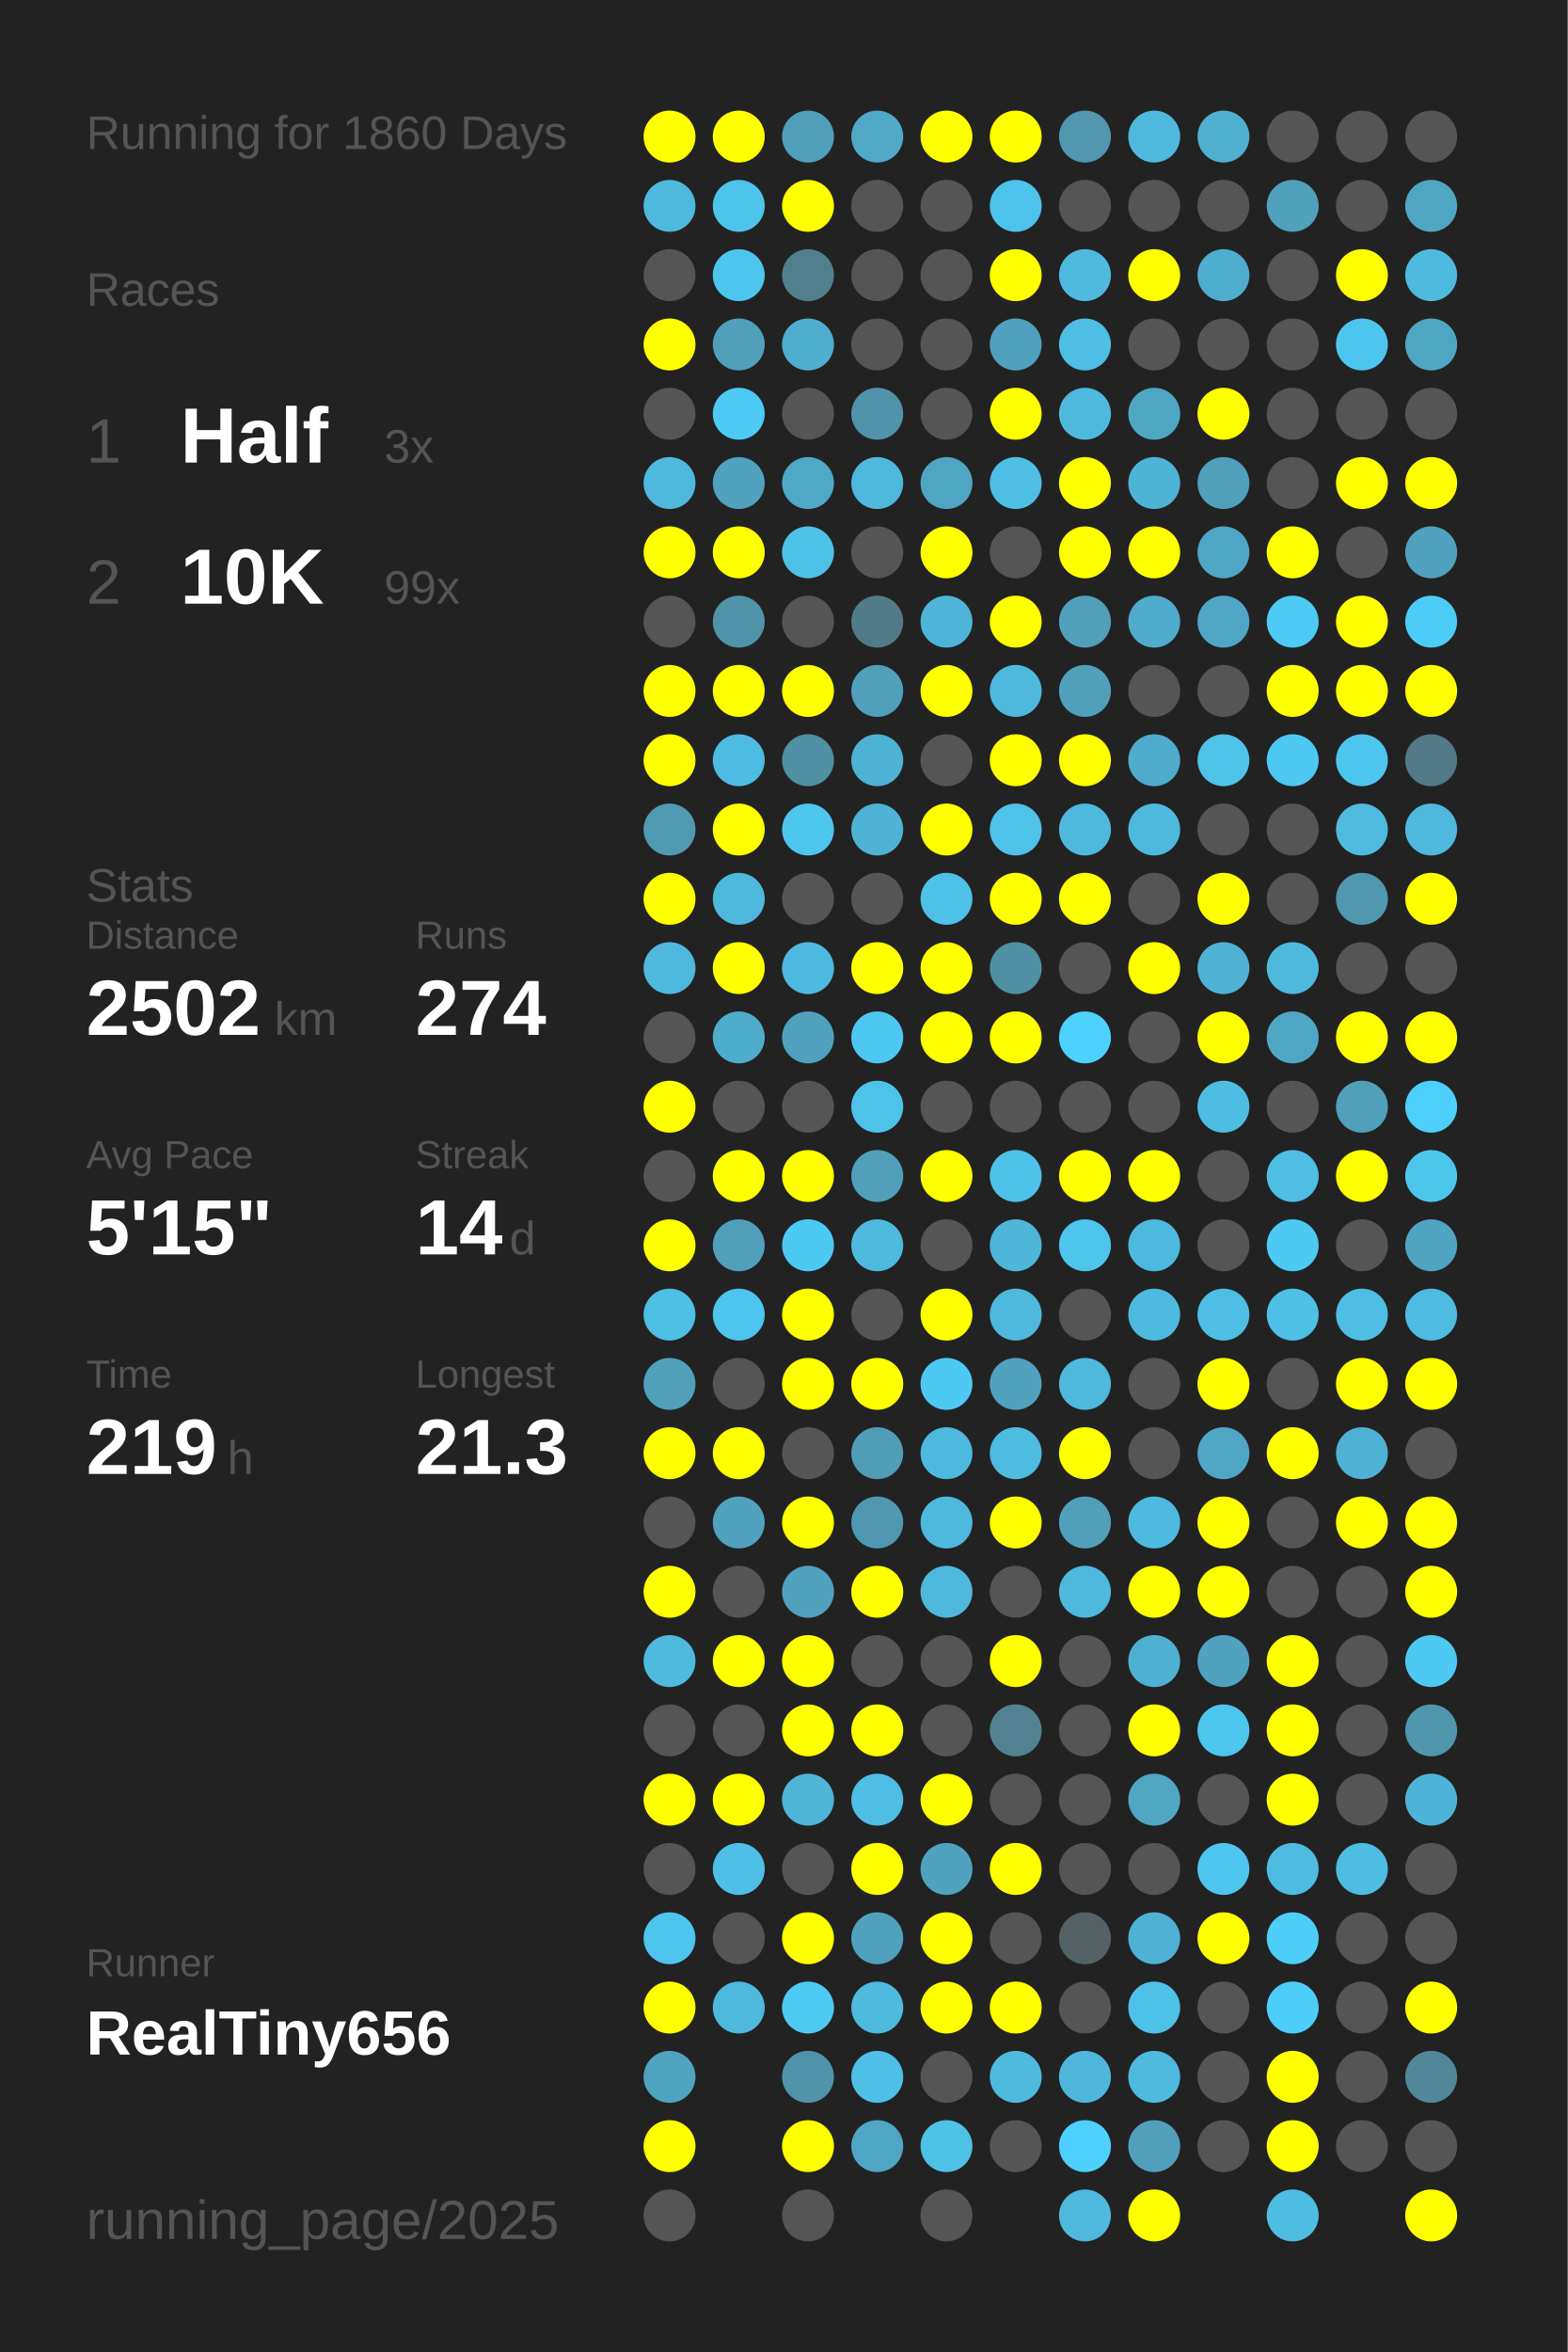
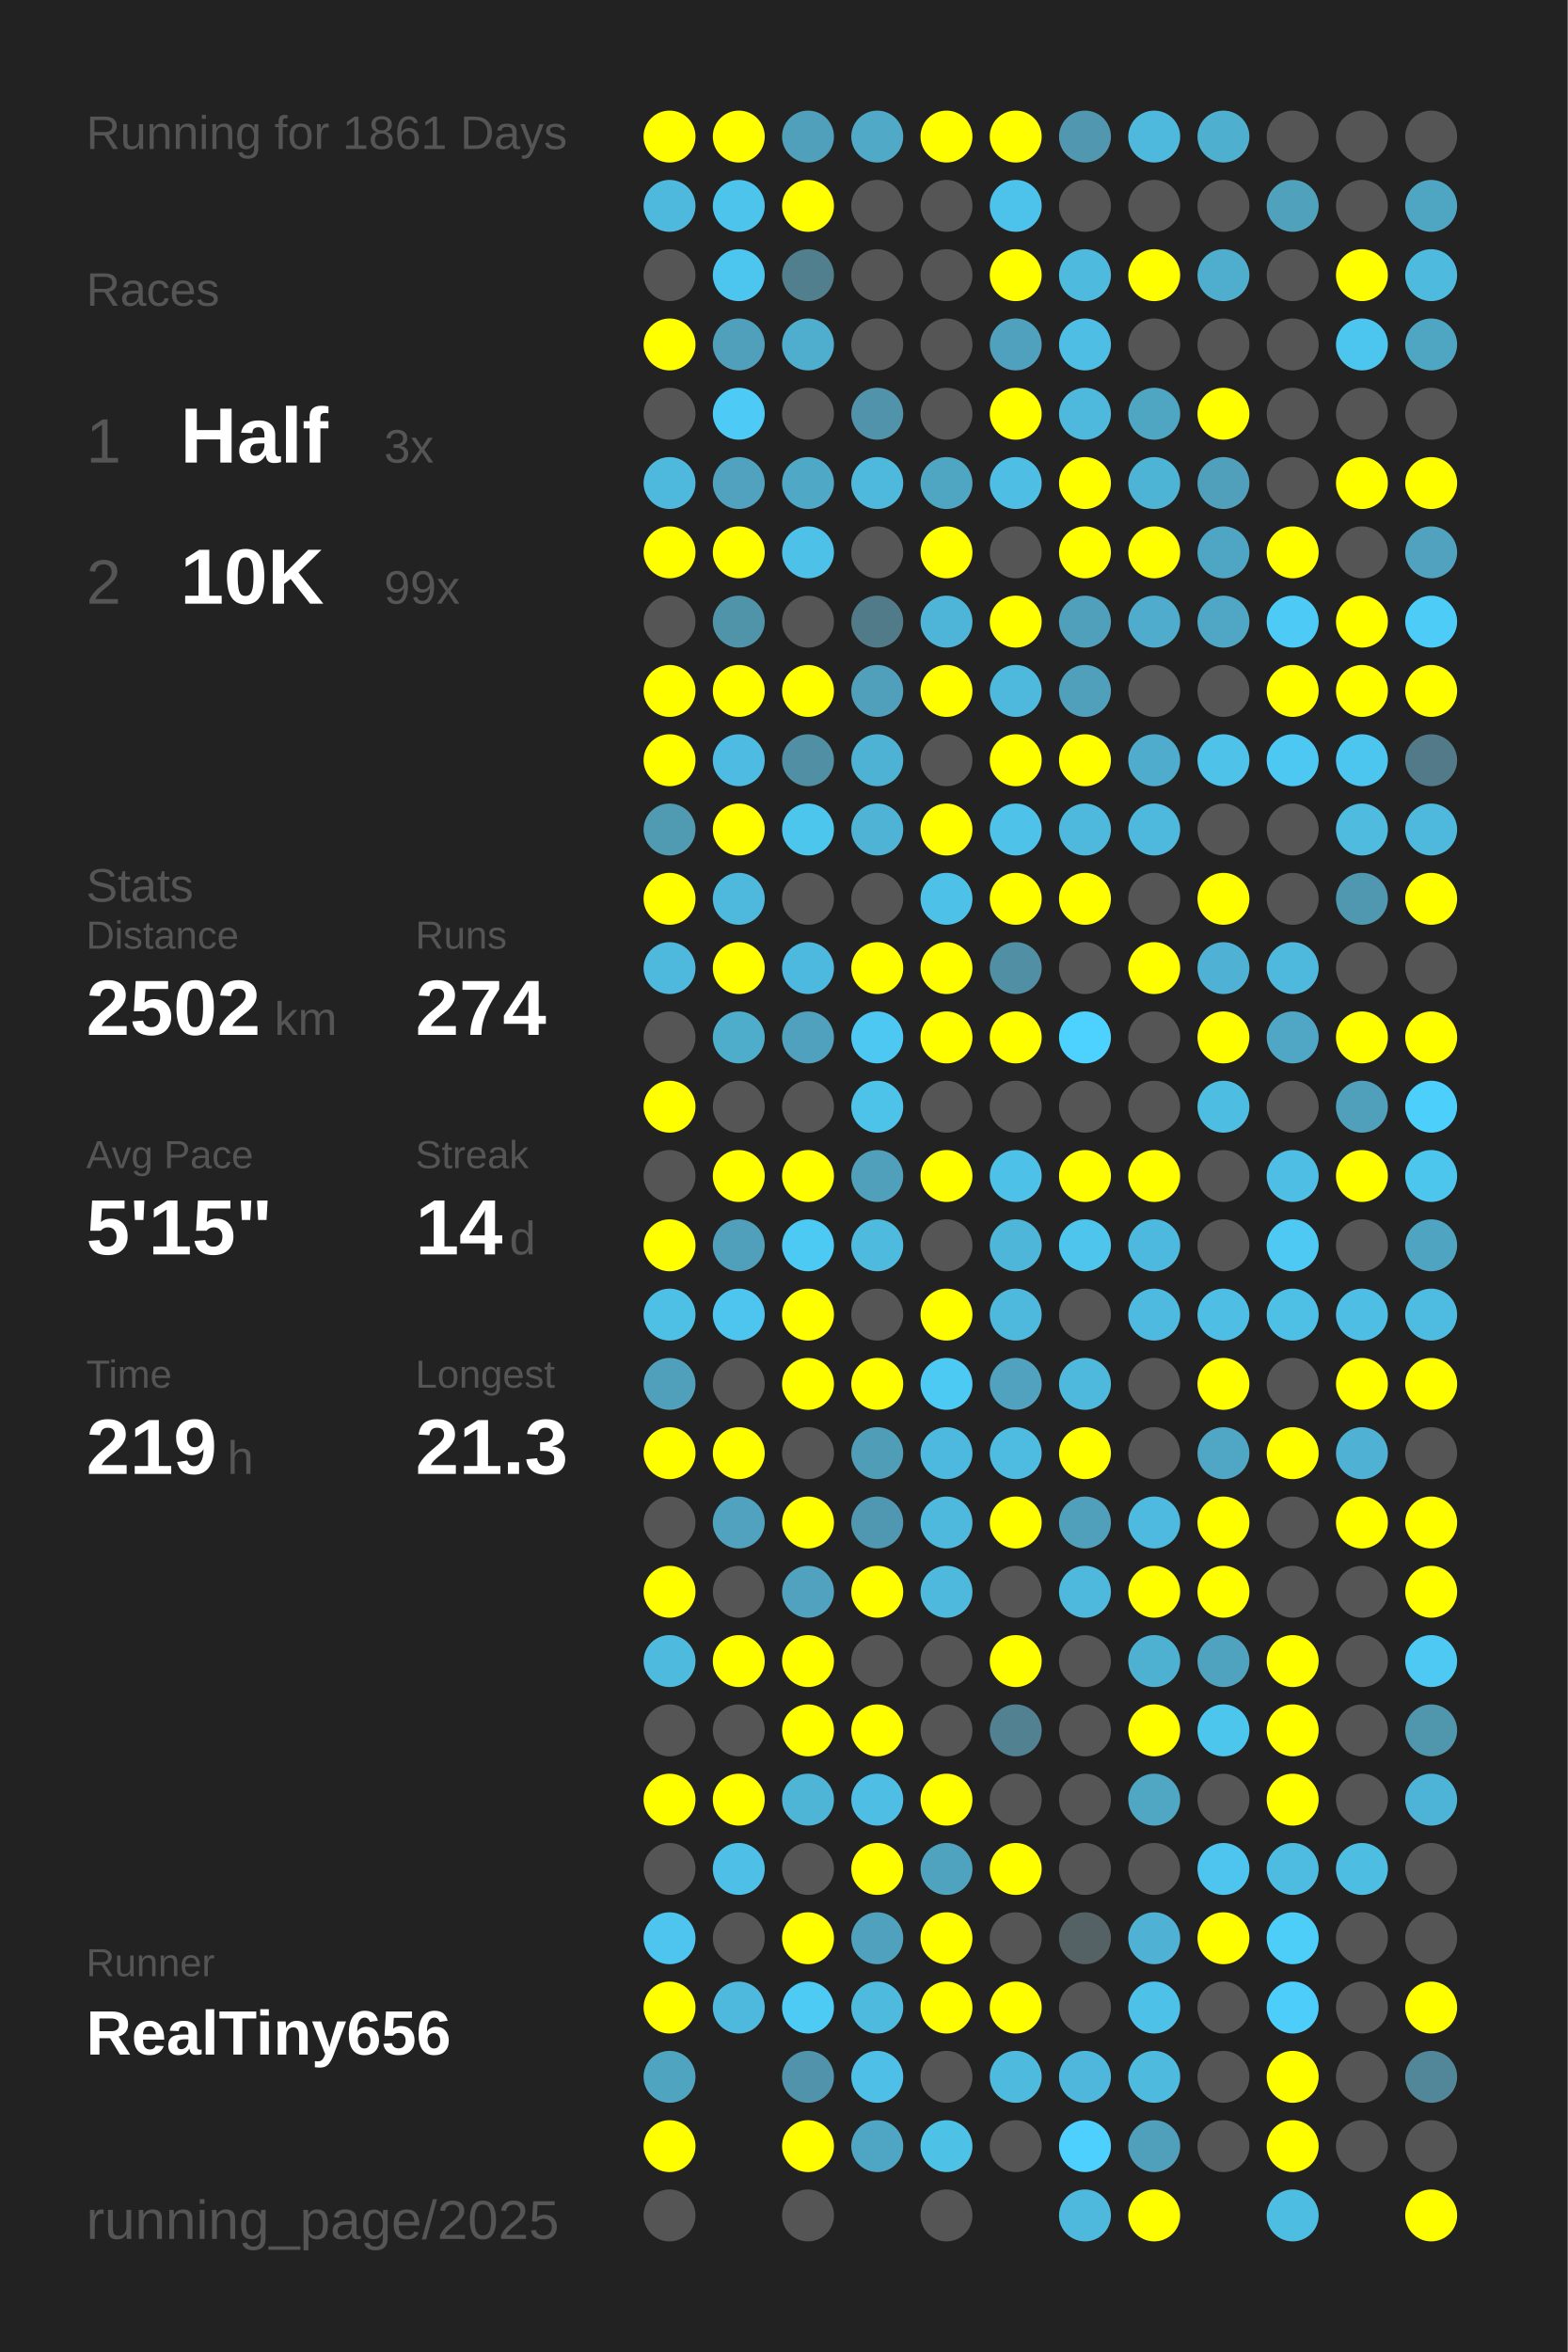
<svg xmlns="http://www.w3.org/2000/svg" baseProfile="full" height="300mm" version="1.1" viewBox="0,0,200,300" width="200mm">
  <defs />
  <rect fill="#222222" height="300" width="200" x="0" y="0" />
-   <text fill="#555555" style="font-size:6px; font-family:Arial;" x="11" y="19">Running for 1860 Days</text>
+   <text fill="#555555" style="font-size:6px; font-family:Arial;" x="11" y="19">Running for 1861 Days</text>
  <text fill="#555555" style="font-size:6px; font-family:Arial;" x="11" y="39">Races</text>
  <text fill="#555555" style="font-size:8px; font-family:Arial;" x="11" y="59">1</text>
  <text fill="#FFFFFF" style="font-size:10px; font-family:Arial; font-weight:bold;" x="23" y="59">Half</text>
  <text fill="#555555" style="font-size:6px; font-family:Arial;" x="49" y="59">3x</text>
  <text fill="#555555" style="font-size:8px; font-family:Arial;" x="11" y="77">2</text>
  <text fill="#FFFFFF" style="font-size:10px; font-family:Arial; font-weight:bold;" x="23" y="77">10K</text>
  <text fill="#555555" style="font-size:6px; font-family:Arial;" x="49" y="77">99x</text>
  <text fill="#555555" style="font-size:6px; font-family:Arial;" x="11" y="115">Stats</text>
  <text fill="#555555" style="font-size:5px; font-family:Arial;" x="11" y="121">Distance</text>
  <text fill="#FFFFFF" style="font-size:10px; font-family:Arial; font-weight:bold;" x="11" y="132">2502</text>
  <text fill="#555555" style="font-size:6px; font-family:Arial;" x="35" y="132">km</text>
  <text fill="#555555" style="font-size:5px; font-family:Arial;" x="53" y="121">Runs</text>
  <text fill="#FFFFFF" style="font-size:10px; font-family:Arial; font-weight:bold;" x="53" y="132">274</text>
  <text fill="#555555" style="font-size:5px; font-family:Arial;" x="11" y="149">Avg Pace</text>
  <text fill="#FFFFFF" style="font-size:10px; font-family:Arial; font-weight:bold;" x="11" y="160">5'15"</text>
  <text fill="#555555" style="font-size:5px; font-family:Arial;" x="53" y="149">Streak</text>
  <text fill="#FFFFFF" style="font-size:10px; font-family:Arial; font-weight:bold;" x="53" y="160">14</text>
  <text fill="#555555" style="font-size:6px; font-family:Arial;" x="65" y="160">d</text>
  <text fill="#555555" style="font-size:5px; font-family:Arial;" x="11" y="177">Time</text>
  <text fill="#FFFFFF" style="font-size:10px; font-family:Arial; font-weight:bold;" x="11" y="188">219</text>
  <text fill="#555555" style="font-size:6px; font-family:Arial;" x="29" y="188">h</text>
  <text fill="#555555" style="font-size:5px; font-family:Arial;" x="53" y="177">Longest</text>
  <text fill="#FFFFFF" style="font-size:10px; font-family:Arial; font-weight:bold;" x="53" y="188">21.3</text>
  <text fill="#555555" style="font-size:5px; font-family:Arial;" x="11" y="252.065">Runner</text>
  <text fill="#FFFFFF" style="font-size:8px; font-family:Arial; font-weight:bold;" x="11" y="262.065">RealTiny656</text>
  <text fill="#555555" style="font-size:7px; font-family:Arial;" x="11" y="285.581">running_page/2025</text>
  <circle cx="85.417" cy="17.419" fill="#FFFF00" r="3.312" />
  <circle cx="85.417" cy="26.258" fill="#4eb9dd" r="3.312" />
  <circle cx="85.417" cy="35.097" fill="#555555" r="3.312" />
  <circle cx="85.417" cy="43.935" fill="#FFFF00" r="3.312" />
  <circle cx="85.417" cy="52.774" fill="#555555" r="3.312" />
  <circle cx="85.417" cy="61.613" fill="#4eb9dd" r="3.312" />
  <circle cx="85.417" cy="70.452" fill="#FFFF00" r="3.312" />
  <circle cx="85.417" cy="79.29" fill="#555555" r="3.312" />
  <circle cx="85.417" cy="88.129" fill="#FFFF00" r="3.312" />
  <circle cx="85.417" cy="96.968" fill="#FFFF00" r="3.312" />
  <circle cx="85.417" cy="105.806" fill="#509ab2" r="3.312" />
  <circle cx="85.417" cy="114.645" fill="#FFFF00" r="3.312" />
  <circle cx="85.417" cy="123.484" fill="#4eb9dd" r="3.312" />
  <circle cx="85.417" cy="132.323" fill="#555555" r="3.312" />
  <circle cx="85.417" cy="141.161" fill="#FFFF00" r="3.312" />
  <circle cx="85.417" cy="150" fill="#555555" r="3.312" />
  <circle cx="85.417" cy="158.839" fill="#FFFF00" r="3.312" />
  <circle cx="85.417" cy="167.677" fill="#4ebfe5" r="3.312" />
  <circle cx="85.417" cy="176.516" fill="#50a0bb" r="3.312" />
  <circle cx="85.417" cy="185.355" fill="#FFFF00" r="3.312" />
  <circle cx="85.417" cy="194.194" fill="#555555" r="3.312" />
  <circle cx="85.417" cy="203.032" fill="#FFFF00" r="3.312" />
  <circle cx="85.417" cy="211.871" fill="#4ebade" r="3.312" />
  <circle cx="85.417" cy="220.71" fill="#555555" r="3.312" />
  <circle cx="85.417" cy="229.548" fill="#FFFF00" r="3.312" />
  <circle cx="85.417" cy="238.387" fill="#555555" r="3.312" />
  <circle cx="85.417" cy="247.226" fill="#4dc5ee" r="3.312" />
  <circle cx="85.417" cy="256.065" fill="#FFFF00" r="3.312" />
  <circle cx="85.417" cy="264.903" fill="#4fa4c0" r="3.312" />
  <circle cx="85.417" cy="273.742" fill="#FFFF00" r="3.312" />
  <circle cx="85.417" cy="282.581" fill="#555555" r="3.312" />
  <circle cx="94.25" cy="17.419" fill="#FFFF00" r="3.312" />
  <circle cx="94.25" cy="26.258" fill="#4dc4ec" r="3.312" />
  <circle cx="94.25" cy="35.097" fill="#4dc6ef" r="3.312" />
  <circle cx="94.25" cy="43.935" fill="#50a0bb" r="3.312" />
  <circle cx="94.25" cy="52.774" fill="#4dcaf5" r="3.312" />
  <circle cx="94.25" cy="61.613" fill="#50a2be" r="3.312" />
  <circle cx="94.25" cy="70.452" fill="#FFFF00" r="3.312" />
  <circle cx="94.25" cy="79.29" fill="#5094aa" r="3.312" />
  <circle cx="94.25" cy="88.129" fill="#FFFF00" r="3.312" />
  <circle cx="94.25" cy="96.968" fill="#4ebce2" r="3.312" />
  <circle cx="94.25" cy="105.806" fill="#FFFF00" r="3.312" />
  <circle cx="94.25" cy="114.645" fill="#4eb9dd" r="3.312" />
  <circle cx="94.25" cy="123.484" fill="#FFFF00" r="3.312" />
  <circle cx="94.25" cy="132.323" fill="#4fadcc" r="3.312" />
  <circle cx="94.25" cy="141.161" fill="#555555" r="3.312" />
  <circle cx="94.25" cy="150" fill="#FFFF00" r="3.312" />
  <circle cx="94.25" cy="158.839" fill="#50a0bb" r="3.312" />
  <circle cx="94.25" cy="167.677" fill="#4dc5ee" r="3.312" />
  <circle cx="94.25" cy="176.516" fill="#555555" r="3.312" />
  <circle cx="94.25" cy="185.355" fill="#FFFF00" r="3.312" />
  <circle cx="94.25" cy="194.194" fill="#50a2be" r="3.312" />
  <circle cx="94.25" cy="203.032" fill="#555555" r="3.312" />
  <circle cx="94.25" cy="211.871" fill="#FFFF00" r="3.312" />
  <circle cx="94.25" cy="220.71" fill="#555555" r="3.312" />
  <circle cx="94.25" cy="229.548" fill="#FFFF00" r="3.312" />
  <circle cx="94.25" cy="238.387" fill="#4ec0e7" r="3.312" />
  <circle cx="94.25" cy="247.226" fill="#555555" r="3.312" />
  <circle cx="94.25" cy="256.065" fill="#4eb9dd" r="3.312" />
  <circle cx="103.083" cy="17.419" fill="#50a0bb" r="3.312" />
  <circle cx="103.083" cy="26.258" fill="#FFFF00" r="3.312" />
  <circle cx="103.083" cy="35.097" fill="#527f8e" r="3.312" />
  <circle cx="103.083" cy="43.935" fill="#4faece" r="3.312" />
  <circle cx="103.083" cy="52.774" fill="#555555" r="3.312" />
  <circle cx="103.083" cy="61.613" fill="#4fa8c6" r="3.312" />
  <circle cx="103.083" cy="70.452" fill="#4ec1e8" r="3.312" />
  <circle cx="103.083" cy="79.29" fill="#555555" r="3.312" />
  <circle cx="103.083" cy="88.129" fill="#FFFF00" r="3.312" />
  <circle cx="103.083" cy="96.968" fill="#518fa4" r="3.312" />
  <circle cx="103.083" cy="105.806" fill="#4dc6ee" r="3.312" />
  <circle cx="103.083" cy="114.645" fill="#555555" r="3.312" />
  <circle cx="103.083" cy="123.484" fill="#4eb9de" r="3.312" />
  <circle cx="103.083" cy="132.323" fill="#50a1bd" r="3.312" />
  <circle cx="103.083" cy="141.161" fill="#555555" r="3.312" />
  <circle cx="103.083" cy="150" fill="#FFFF00" r="3.312" />
  <circle cx="103.083" cy="158.839" fill="#4dcaf4" r="3.312" />
  <circle cx="103.083" cy="167.677" fill="#FFFF00" r="3.312" />
  <circle cx="103.083" cy="176.516" fill="#FFFF00" r="3.312" />
  <circle cx="103.083" cy="185.355" fill="#555555" r="3.312" />
  <circle cx="103.083" cy="194.194" fill="#FFFF00" r="3.312" />
  <circle cx="103.083" cy="203.032" fill="#50a2be" r="3.312" />
  <circle cx="103.083" cy="211.871" fill="#FFFF00" r="3.312" />
  <circle cx="103.083" cy="220.71" fill="#FFFF00" r="3.312" />
  <circle cx="103.083" cy="229.548" fill="#4eb5d7" r="3.312" />
  <circle cx="103.083" cy="238.387" fill="#555555" r="3.312" />
  <circle cx="103.083" cy="247.226" fill="#FFFF00" r="3.312" />
  <circle cx="103.083" cy="256.065" fill="#4dcbf5" r="3.312" />
  <circle cx="103.083" cy="264.903" fill="#5093aa" r="3.312" />
  <circle cx="103.083" cy="273.742" fill="#FFFF00" r="3.312" />
  <circle cx="103.083" cy="282.581" fill="#555555" r="3.312" />
  <circle cx="111.917" cy="17.419" fill="#4fa9c7" r="3.312" />
  <circle cx="111.917" cy="26.258" fill="#555555" r="3.312" />
  <circle cx="111.917" cy="35.097" fill="#555555" r="3.312" />
  <circle cx="111.917" cy="43.935" fill="#555555" r="3.312" />
  <circle cx="111.917" cy="52.774" fill="#5093aa" r="3.312" />
  <circle cx="111.917" cy="61.613" fill="#4eb9dd" r="3.312" />
  <circle cx="111.917" cy="70.452" fill="#555555" r="3.312" />
  <circle cx="111.917" cy="79.29" fill="#527b89" r="3.312" />
  <circle cx="111.917" cy="88.129" fill="#50a0bb" r="3.312" />
  <circle cx="111.917" cy="96.968" fill="#4eb2d4" r="3.312" />
  <circle cx="111.917" cy="105.806" fill="#4eb3d5" r="3.312" />
  <circle cx="111.917" cy="114.645" fill="#555555" r="3.312" />
  <circle cx="111.917" cy="123.484" fill="#FFFF00" r="3.312" />
  <circle cx="111.917" cy="132.323" fill="#4dc8f2" r="3.312" />
  <circle cx="111.917" cy="141.161" fill="#4dc3ea" r="3.312" />
  <circle cx="111.917" cy="150" fill="#50a0bb" r="3.312" />
  <circle cx="111.917" cy="158.839" fill="#4ebade" r="3.312" />
  <circle cx="111.917" cy="167.677" fill="#555555" r="3.312" />
  <circle cx="111.917" cy="176.516" fill="#FFFF00" r="3.312" />
  <circle cx="111.917" cy="185.355" fill="#509db8" r="3.312" />
  <circle cx="111.917" cy="194.194" fill="#5098b1" r="3.312" />
  <circle cx="111.917" cy="203.032" fill="#FFFF00" r="3.312" />
  <circle cx="111.917" cy="211.871" fill="#555555" r="3.312" />
  <circle cx="111.917" cy="220.71" fill="#FFFF00" r="3.312" />
  <circle cx="111.917" cy="229.548" fill="#4ebee4" r="3.312" />
  <circle cx="111.917" cy="238.387" fill="#FFFF00" r="3.312" />
  <circle cx="111.917" cy="247.226" fill="#50a1bd" r="3.312" />
  <circle cx="111.917" cy="256.065" fill="#4ebade" r="3.312" />
  <circle cx="111.917" cy="264.903" fill="#4ec0e7" r="3.312" />
  <circle cx="111.917" cy="273.742" fill="#4fa6c4" r="3.312" />
  <circle cx="120.75" cy="17.419" fill="#FFFF00" r="3.312" />
  <circle cx="120.75" cy="26.258" fill="#555555" r="3.312" />
  <circle cx="120.75" cy="35.097" fill="#555555" r="3.312" />
  <circle cx="120.75" cy="43.935" fill="#555555" r="3.312" />
  <circle cx="120.75" cy="52.774" fill="#555555" r="3.312" />
  <circle cx="120.75" cy="61.613" fill="#4fa6c3" r="3.312" />
  <circle cx="120.75" cy="70.452" fill="#FFFF00" r="3.312" />
  <circle cx="120.75" cy="79.29" fill="#4eb5d8" r="3.312" />
  <circle cx="120.75" cy="88.129" fill="#FFFF00" r="3.312" />
  <circle cx="120.75" cy="96.968" fill="#555555" r="3.312" />
  <circle cx="120.75" cy="105.806" fill="#FFFF00" r="3.312" />
  <circle cx="120.75" cy="114.645" fill="#4ec1e8" r="3.312" />
  <circle cx="120.75" cy="123.484" fill="#FFFF00" r="3.312" />
  <circle cx="120.75" cy="132.323" fill="#FFFF00" r="3.312" />
  <circle cx="120.75" cy="141.161" fill="#555555" r="3.312" />
  <circle cx="120.75" cy="150" fill="#FFFF00" r="3.312" />
  <circle cx="120.75" cy="158.839" fill="#555555" r="3.312" />
  <circle cx="120.75" cy="167.677" fill="#FFFF00" r="3.312" />
  <circle cx="120.75" cy="176.516" fill="#4dcaf4" r="3.312" />
  <circle cx="120.75" cy="185.355" fill="#4eb9de" r="3.312" />
  <circle cx="120.75" cy="194.194" fill="#4eb9dd" r="3.312" />
  <circle cx="120.75" cy="203.032" fill="#4eb9dd" r="3.312" />
  <circle cx="120.75" cy="211.871" fill="#555555" r="3.312" />
  <circle cx="120.75" cy="220.71" fill="#555555" r="3.312" />
  <circle cx="120.75" cy="229.548" fill="#FFFF00" r="3.312" />
  <circle cx="120.75" cy="238.387" fill="#4fa3bf" r="3.312" />
  <circle cx="120.75" cy="247.226" fill="#FFFF00" r="3.312" />
  <circle cx="120.75" cy="256.065" fill="#FFFF00" r="3.312" />
  <circle cx="120.75" cy="264.903" fill="#555555" r="3.312" />
  <circle cx="120.75" cy="273.742" fill="#4ec1e7" r="3.312" />
  <circle cx="120.75" cy="282.581" fill="#555555" r="3.312" />
  <circle cx="129.583" cy="17.419" fill="#FFFF00" r="3.312" />
  <circle cx="129.583" cy="26.258" fill="#4dc3eb" r="3.312" />
  <circle cx="129.583" cy="35.097" fill="#FFFF00" r="3.312" />
  <circle cx="129.583" cy="43.935" fill="#50a1bd" r="3.312" />
  <circle cx="129.583" cy="52.774" fill="#FFFF00" r="3.312" />
  <circle cx="129.583" cy="61.613" fill="#4ebee4" r="3.312" />
  <circle cx="129.583" cy="70.452" fill="#555555" r="3.312" />
  <circle cx="129.583" cy="79.29" fill="#FFFF00" r="3.312" />
  <circle cx="129.583" cy="88.129" fill="#4eb9dd" r="3.312" />
  <circle cx="129.583" cy="96.968" fill="#FFFF00" r="3.312" />
  <circle cx="129.583" cy="105.806" fill="#4ec2e9" r="3.312" />
  <circle cx="129.583" cy="114.645" fill="#FFFF00" r="3.312" />
  <circle cx="129.583" cy="123.484" fill="#518fa4" r="3.312" />
  <circle cx="129.583" cy="132.323" fill="#FFFF00" r="3.312" />
  <circle cx="129.583" cy="141.161" fill="#555555" r="3.312" />
  <circle cx="129.583" cy="150" fill="#4ec1e8" r="3.312" />
  <circle cx="129.583" cy="158.839" fill="#4eb6d9" r="3.312" />
  <circle cx="129.583" cy="167.677" fill="#4eb9dd" r="3.312" />
  <circle cx="129.583" cy="176.516" fill="#50a2be" r="3.312" />
  <circle cx="129.583" cy="185.355" fill="#4ebbe0" r="3.312" />
  <circle cx="129.583" cy="194.194" fill="#FFFF00" r="3.312" />
  <circle cx="129.583" cy="203.032" fill="#555555" r="3.312" />
  <circle cx="129.583" cy="211.871" fill="#FFFF00" r="3.312" />
  <circle cx="129.583" cy="220.71" fill="#528292" r="3.312" />
  <circle cx="129.583" cy="229.548" fill="#555555" r="3.312" />
  <circle cx="129.583" cy="238.387" fill="#FFFF00" r="3.312" />
  <circle cx="129.583" cy="247.226" fill="#555555" r="3.312" />
  <circle cx="129.583" cy="256.065" fill="#FFFF00" r="3.312" />
  <circle cx="129.583" cy="264.903" fill="#4ebade" r="3.312" />
  <circle cx="129.583" cy="273.742" fill="#555555" r="3.312" />
  <circle cx="138.417" cy="17.419" fill="#5097af" r="3.312" />
  <circle cx="138.417" cy="26.258" fill="#555555" r="3.312" />
  <circle cx="138.417" cy="35.097" fill="#4ebade" r="3.312" />
  <circle cx="138.417" cy="43.935" fill="#4ebee4" r="3.312" />
  <circle cx="138.417" cy="52.774" fill="#4eb9dd" r="3.312" />
  <circle cx="138.417" cy="61.613" fill="#FFFF00" r="3.312" />
  <circle cx="138.417" cy="70.452" fill="#FFFF00" r="3.312" />
  <circle cx="138.417" cy="79.29" fill="#50a0bb" r="3.312" />
  <circle cx="138.417" cy="88.129" fill="#50a0bb" r="3.312" />
  <circle cx="138.417" cy="96.968" fill="#FFFF00" r="3.312" />
  <circle cx="138.417" cy="105.806" fill="#4eb9dd" r="3.312" />
  <circle cx="138.417" cy="114.645" fill="#FFFF00" r="3.312" />
  <circle cx="138.417" cy="123.484" fill="#555555" r="3.312" />
  <circle cx="138.417" cy="132.323" fill="#4dd1fe" r="3.312" />
  <circle cx="138.417" cy="141.161" fill="#555555" r="3.312" />
  <circle cx="138.417" cy="150" fill="#FFFF00" r="3.312" />
  <circle cx="138.417" cy="158.839" fill="#4dc5ed" r="3.312" />
  <circle cx="138.417" cy="167.677" fill="#555555" r="3.312" />
  <circle cx="138.417" cy="176.516" fill="#4eb9dd" r="3.312" />
  <circle cx="138.417" cy="185.355" fill="#FFFF00" r="3.312" />
  <circle cx="138.417" cy="194.194" fill="#50a0bb" r="3.312" />
  <circle cx="138.417" cy="203.032" fill="#4eb9dd" r="3.312" />
  <circle cx="138.417" cy="211.871" fill="#555555" r="3.312" />
  <circle cx="138.417" cy="220.71" fill="#555555" r="3.312" />
  <circle cx="138.417" cy="229.548" fill="#555555" r="3.312" />
  <circle cx="138.417" cy="238.387" fill="#555555" r="3.312" />
  <circle cx="138.417" cy="247.226" fill="#546266" r="3.312" />
  <circle cx="138.417" cy="256.065" fill="#555555" r="3.312" />
  <circle cx="138.417" cy="264.903" fill="#4eb7db" r="3.312" />
  <circle cx="138.417" cy="273.742" fill="#4dd0fd" r="3.312" />
  <circle cx="138.417" cy="282.581" fill="#4eb9dd" r="3.312" />
  <circle cx="147.25" cy="17.419" fill="#4eb9dd" r="3.312" />
  <circle cx="147.25" cy="26.258" fill="#555555" r="3.312" />
  <circle cx="147.25" cy="35.097" fill="#FFFF00" r="3.312" />
  <circle cx="147.25" cy="43.935" fill="#555555" r="3.312" />
  <circle cx="147.25" cy="52.774" fill="#4fa6c3" r="3.312" />
  <circle cx="147.25" cy="61.613" fill="#4eb4d6" r="3.312" />
  <circle cx="147.25" cy="70.452" fill="#FFFF00" r="3.312" />
  <circle cx="147.25" cy="79.29" fill="#4faccc" r="3.312" />
  <circle cx="147.25" cy="88.129" fill="#555555" r="3.312" />
  <circle cx="147.25" cy="96.968" fill="#4faccc" r="3.312" />
  <circle cx="147.25" cy="105.806" fill="#4eb9dd" r="3.312" />
  <circle cx="147.25" cy="114.645" fill="#555555" r="3.312" />
  <circle cx="147.25" cy="123.484" fill="#FFFF00" r="3.312" />
  <circle cx="147.25" cy="132.323" fill="#555555" r="3.312" />
  <circle cx="147.25" cy="141.161" fill="#555555" r="3.312" />
  <circle cx="147.25" cy="150" fill="#FFFF00" r="3.312" />
  <circle cx="147.25" cy="158.839" fill="#4eb9de" r="3.312" />
  <circle cx="147.25" cy="167.677" fill="#4ebadf" r="3.312" />
  <circle cx="147.25" cy="176.516" fill="#555555" r="3.312" />
  <circle cx="147.25" cy="185.355" fill="#555555" r="3.312" />
  <circle cx="147.25" cy="194.194" fill="#4ebadf" r="3.312" />
  <circle cx="147.25" cy="203.032" fill="#FFFF00" r="3.312" />
  <circle cx="147.25" cy="211.871" fill="#4fb1d2" r="3.312" />
  <circle cx="147.25" cy="220.71" fill="#FFFF00" r="3.312" />
  <circle cx="147.25" cy="229.548" fill="#4fa7c4" r="3.312" />
  <circle cx="147.25" cy="238.387" fill="#555555" r="3.312" />
  <circle cx="147.25" cy="247.226" fill="#4fb1d3" r="3.312" />
  <circle cx="147.25" cy="256.065" fill="#4ec1e9" r="3.312" />
  <circle cx="147.25" cy="264.903" fill="#4ebade" r="3.312" />
  <circle cx="147.25" cy="273.742" fill="#50a0bb" r="3.312" />
  <circle cx="147.25" cy="282.581" fill="#FFFF00" r="3.312" />
  <circle cx="156.083" cy="17.419" fill="#4fafcf" r="3.312" />
  <circle cx="156.083" cy="26.258" fill="#555555" r="3.312" />
  <circle cx="156.083" cy="35.097" fill="#4fadcd" r="3.312" />
  <circle cx="156.083" cy="43.935" fill="#555555" r="3.312" />
  <circle cx="156.083" cy="52.774" fill="#FFFF00" r="3.312" />
  <circle cx="156.083" cy="61.613" fill="#50a0bc" r="3.312" />
  <circle cx="156.083" cy="70.452" fill="#4fa6c4" r="3.312" />
  <circle cx="156.083" cy="79.29" fill="#4fa7c5" r="3.312" />
  <circle cx="156.083" cy="88.129" fill="#555555" r="3.312" />
  <circle cx="156.083" cy="96.968" fill="#4ec2e9" r="3.312" />
  <circle cx="156.083" cy="105.806" fill="#555555" r="3.312" />
  <circle cx="156.083" cy="114.645" fill="#FFFF00" r="3.312" />
  <circle cx="156.083" cy="123.484" fill="#4fb2d4" r="3.312" />
  <circle cx="156.083" cy="132.323" fill="#FFFF00" r="3.312" />
  <circle cx="156.083" cy="141.161" fill="#4ebde2" r="3.312" />
  <circle cx="156.083" cy="150" fill="#555555" r="3.312" />
  <circle cx="156.083" cy="158.839" fill="#555555" r="3.312" />
  <circle cx="156.083" cy="167.677" fill="#4ebee4" r="3.312" />
  <circle cx="156.083" cy="176.516" fill="#FFFF00" r="3.312" />
  <circle cx="156.083" cy="185.355" fill="#4fa7c5" r="3.312" />
  <circle cx="156.083" cy="194.194" fill="#FFFF00" r="3.312" />
  <circle cx="156.083" cy="203.032" fill="#FFFF00" r="3.312" />
  <circle cx="156.083" cy="211.871" fill="#4fa3bf" r="3.312" />
  <circle cx="156.083" cy="220.71" fill="#4dc6ee" r="3.312" />
  <circle cx="156.083" cy="229.548" fill="#555555" r="3.312" />
  <circle cx="156.083" cy="238.387" fill="#4dc5ee" r="3.312" />
  <circle cx="156.083" cy="247.226" fill="#FFFF00" r="3.312" />
  <circle cx="156.083" cy="256.065" fill="#555555" r="3.312" />
  <circle cx="156.083" cy="264.903" fill="#555555" r="3.312" />
  <circle cx="156.083" cy="273.742" fill="#555555" r="3.312" />
  <circle cx="164.917" cy="17.419" fill="#555555" r="3.312" />
  <circle cx="164.917" cy="26.258" fill="#50a1bc" r="3.312" />
  <circle cx="164.917" cy="35.097" fill="#555555" r="3.312" />
  <circle cx="164.917" cy="43.935" fill="#555555" r="3.312" />
  <circle cx="164.917" cy="52.774" fill="#555555" r="3.312" />
  <circle cx="164.917" cy="61.613" fill="#555555" r="3.312" />
  <circle cx="164.917" cy="70.452" fill="#FFFF00" r="3.312" />
  <circle cx="164.917" cy="79.29" fill="#4dcaf5" r="3.312" />
  <circle cx="164.917" cy="88.129" fill="#FFFF00" r="3.312" />
  <circle cx="164.917" cy="96.968" fill="#4dc8f2" r="3.312" />
  <circle cx="164.917" cy="105.806" fill="#555555" r="3.312" />
  <circle cx="164.917" cy="114.645" fill="#555555" r="3.312" />
  <circle cx="164.917" cy="123.484" fill="#4eb9dd" r="3.312" />
  <circle cx="164.917" cy="132.323" fill="#4fa7c5" r="3.312" />
  <circle cx="164.917" cy="141.161" fill="#555555" r="3.312" />
  <circle cx="164.917" cy="150" fill="#4ebee5" r="3.312" />
  <circle cx="164.917" cy="158.839" fill="#4dc9f3" r="3.312" />
  <circle cx="164.917" cy="167.677" fill="#4ebfe5" r="3.312" />
  <circle cx="164.917" cy="176.516" fill="#555555" r="3.312" />
  <circle cx="164.917" cy="185.355" fill="#FFFF00" r="3.312" />
  <circle cx="164.917" cy="194.194" fill="#555555" r="3.312" />
  <circle cx="164.917" cy="203.032" fill="#555555" r="3.312" />
  <circle cx="164.917" cy="211.871" fill="#FFFF00" r="3.312" />
  <circle cx="164.917" cy="220.71" fill="#FFFF00" r="3.312" />
  <circle cx="164.917" cy="229.548" fill="#FFFF00" r="3.312" />
  <circle cx="164.917" cy="238.387" fill="#4ebbe0" r="3.312" />
  <circle cx="164.917" cy="247.226" fill="#4dcef9" r="3.312" />
  <circle cx="164.917" cy="256.065" fill="#4dcefa" r="3.312" />
  <circle cx="164.917" cy="264.903" fill="#FFFF00" r="3.312" />
  <circle cx="164.917" cy="273.742" fill="#FFFF00" r="3.312" />
  <circle cx="164.917" cy="282.581" fill="#4ebde2" r="3.312" />
  <circle cx="173.75" cy="17.419" fill="#555555" r="3.312" />
  <circle cx="173.75" cy="26.258" fill="#555555" r="3.312" />
  <circle cx="173.75" cy="35.097" fill="#FFFF00" r="3.312" />
  <circle cx="173.75" cy="43.935" fill="#4dc6ef" r="3.312" />
  <circle cx="173.75" cy="52.774" fill="#555555" r="3.312" />
  <circle cx="173.75" cy="61.613" fill="#FFFF00" r="3.312" />
  <circle cx="173.75" cy="70.452" fill="#555555" r="3.312" />
  <circle cx="173.75" cy="79.29" fill="#FFFF00" r="3.312" />
  <circle cx="173.75" cy="88.129" fill="#FFFF00" r="3.312" />
  <circle cx="173.75" cy="96.968" fill="#4dc6ef" r="3.312" />
  <circle cx="173.75" cy="105.806" fill="#4ebbdf" r="3.312" />
  <circle cx="173.75" cy="114.645" fill="#5098b0" r="3.312" />
  <circle cx="173.75" cy="123.484" fill="#555555" r="3.312" />
  <circle cx="173.75" cy="132.323" fill="#FFFF00" r="3.312" />
  <circle cx="173.75" cy="141.161" fill="#50a0bb" r="3.312" />
  <circle cx="173.75" cy="150" fill="#FFFF00" r="3.312" />
  <circle cx="173.75" cy="158.839" fill="#555555" r="3.312" />
  <circle cx="173.75" cy="167.677" fill="#4ebee4" r="3.312" />
  <circle cx="173.75" cy="176.516" fill="#FFFF00" r="3.312" />
  <circle cx="173.75" cy="185.355" fill="#4fb2d4" r="3.312" />
  <circle cx="173.75" cy="194.194" fill="#FFFF00" r="3.312" />
  <circle cx="173.75" cy="203.032" fill="#555555" r="3.312" />
  <circle cx="173.75" cy="211.871" fill="#555555" r="3.312" />
  <circle cx="173.75" cy="220.71" fill="#555555" r="3.312" />
  <circle cx="173.75" cy="229.548" fill="#555555" r="3.312" />
  <circle cx="173.75" cy="238.387" fill="#4ebde2" r="3.312" />
  <circle cx="173.75" cy="247.226" fill="#555555" r="3.312" />
  <circle cx="173.75" cy="256.065" fill="#555555" r="3.312" />
  <circle cx="173.75" cy="264.903" fill="#555555" r="3.312" />
  <circle cx="173.75" cy="273.742" fill="#555555" r="3.312" />
  <circle cx="182.583" cy="17.419" fill="#555555" r="3.312" />
  <circle cx="182.583" cy="26.258" fill="#4fa6c3" r="3.312" />
  <circle cx="182.583" cy="35.097" fill="#4ebade" r="3.312" />
  <circle cx="182.583" cy="43.935" fill="#4fa6c3" r="3.312" />
  <circle cx="182.583" cy="52.774" fill="#555555" r="3.312" />
  <circle cx="182.583" cy="61.613" fill="#FFFF00" r="3.312" />
  <circle cx="182.583" cy="70.452" fill="#50a2be" r="3.312" />
  <circle cx="182.583" cy="79.29" fill="#4dccf7" r="3.312" />
  <circle cx="182.583" cy="88.129" fill="#FFFF00" r="3.312" />
  <circle cx="182.583" cy="96.968" fill="#527a88" r="3.312" />
  <circle cx="182.583" cy="105.806" fill="#4eb9dd" r="3.312" />
  <circle cx="182.583" cy="114.645" fill="#FFFF00" r="3.312" />
  <circle cx="182.583" cy="123.484" fill="#555555" r="3.312" />
  <circle cx="182.583" cy="132.323" fill="#FFFF00" r="3.312" />
  <circle cx="182.583" cy="141.161" fill="#4dcffb" r="3.312" />
  <circle cx="182.583" cy="150" fill="#4dc6ee" r="3.312" />
  <circle cx="182.583" cy="158.839" fill="#4fa4c1" r="3.312" />
  <circle cx="182.583" cy="167.677" fill="#4ebbe0" r="3.312" />
  <circle cx="182.583" cy="176.516" fill="#FFFF00" r="3.312" />
  <circle cx="182.583" cy="185.355" fill="#555555" r="3.312" />
  <circle cx="182.583" cy="194.194" fill="#FFFF00" r="3.312" />
  <circle cx="182.583" cy="203.032" fill="#FFFF00" r="3.312" />
  <circle cx="182.583" cy="211.871" fill="#4dc9f3" r="3.312" />
  <circle cx="182.583" cy="220.71" fill="#5096ad" r="3.312" />
  <circle cx="182.583" cy="229.548" fill="#4eb4d7" r="3.312" />
  <circle cx="182.583" cy="238.387" fill="#555555" r="3.312" />
  <circle cx="182.583" cy="247.226" fill="#555555" r="3.312" />
  <circle cx="182.583" cy="256.065" fill="#FFFF00" r="3.312" />
  <circle cx="182.583" cy="264.903" fill="#518799" r="3.312" />
  <circle cx="182.583" cy="273.742" fill="#555555" r="3.312" />
  <circle cx="182.583" cy="282.581" fill="#FFFF00" r="3.312" />
</svg>
